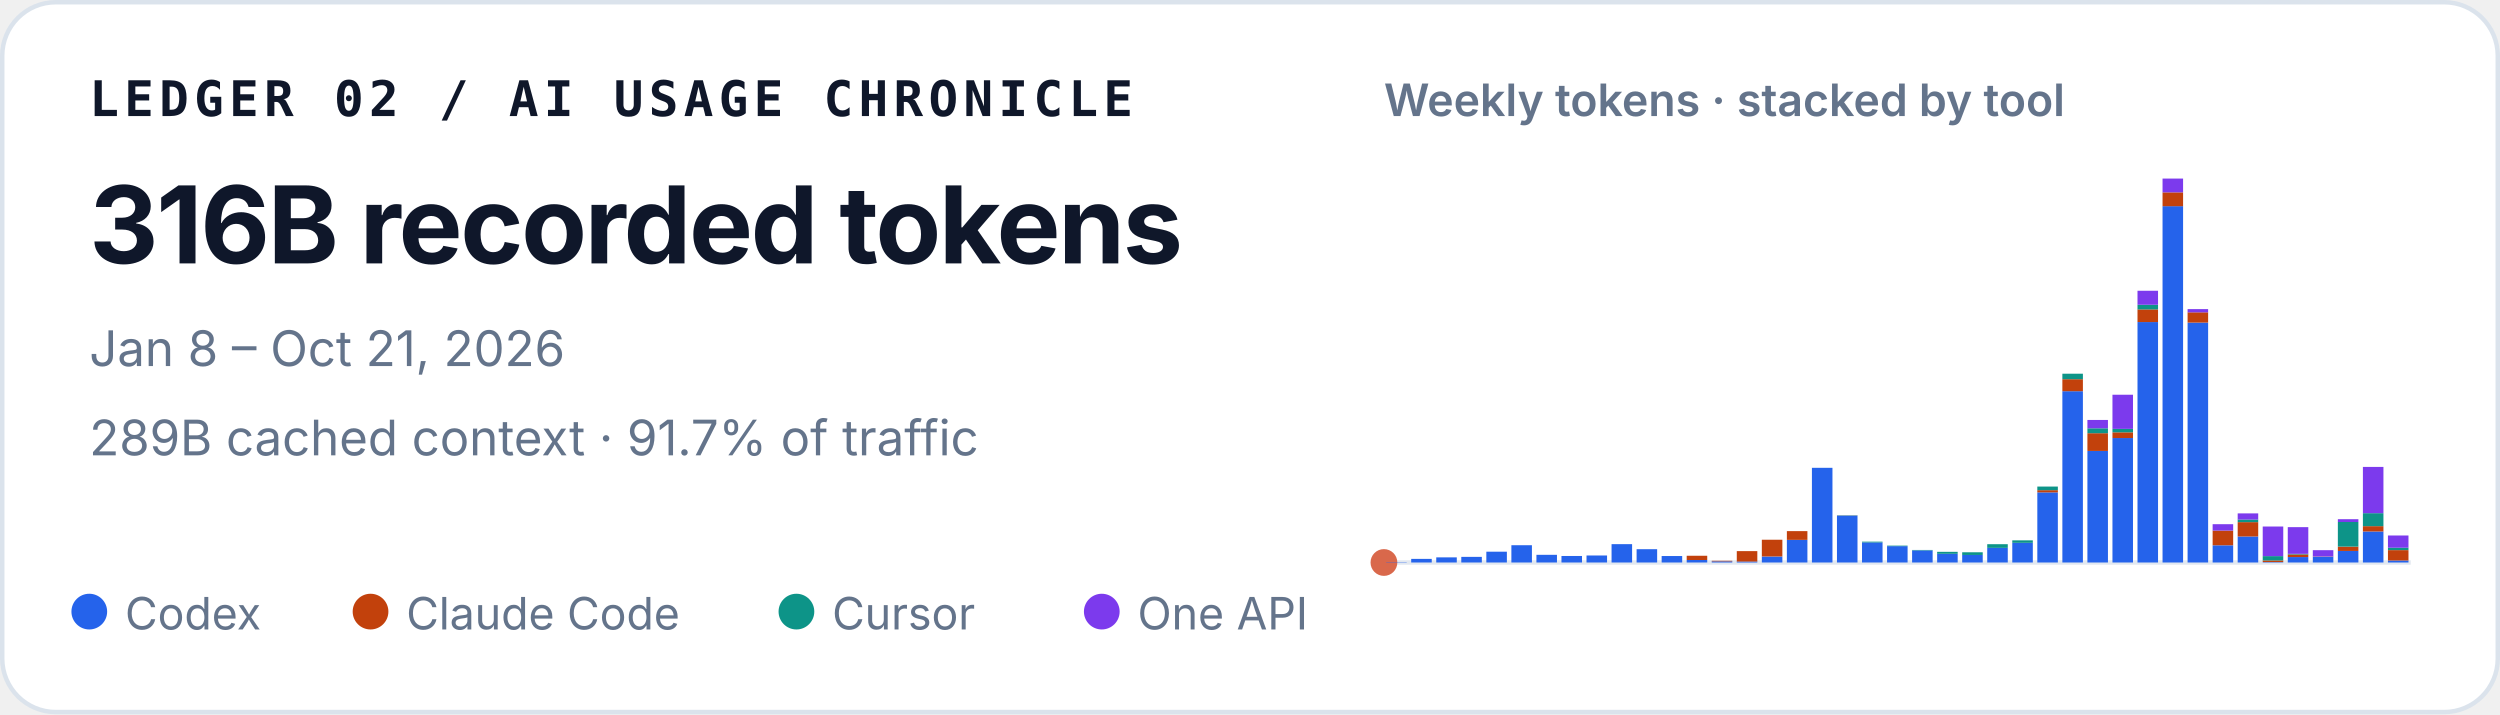
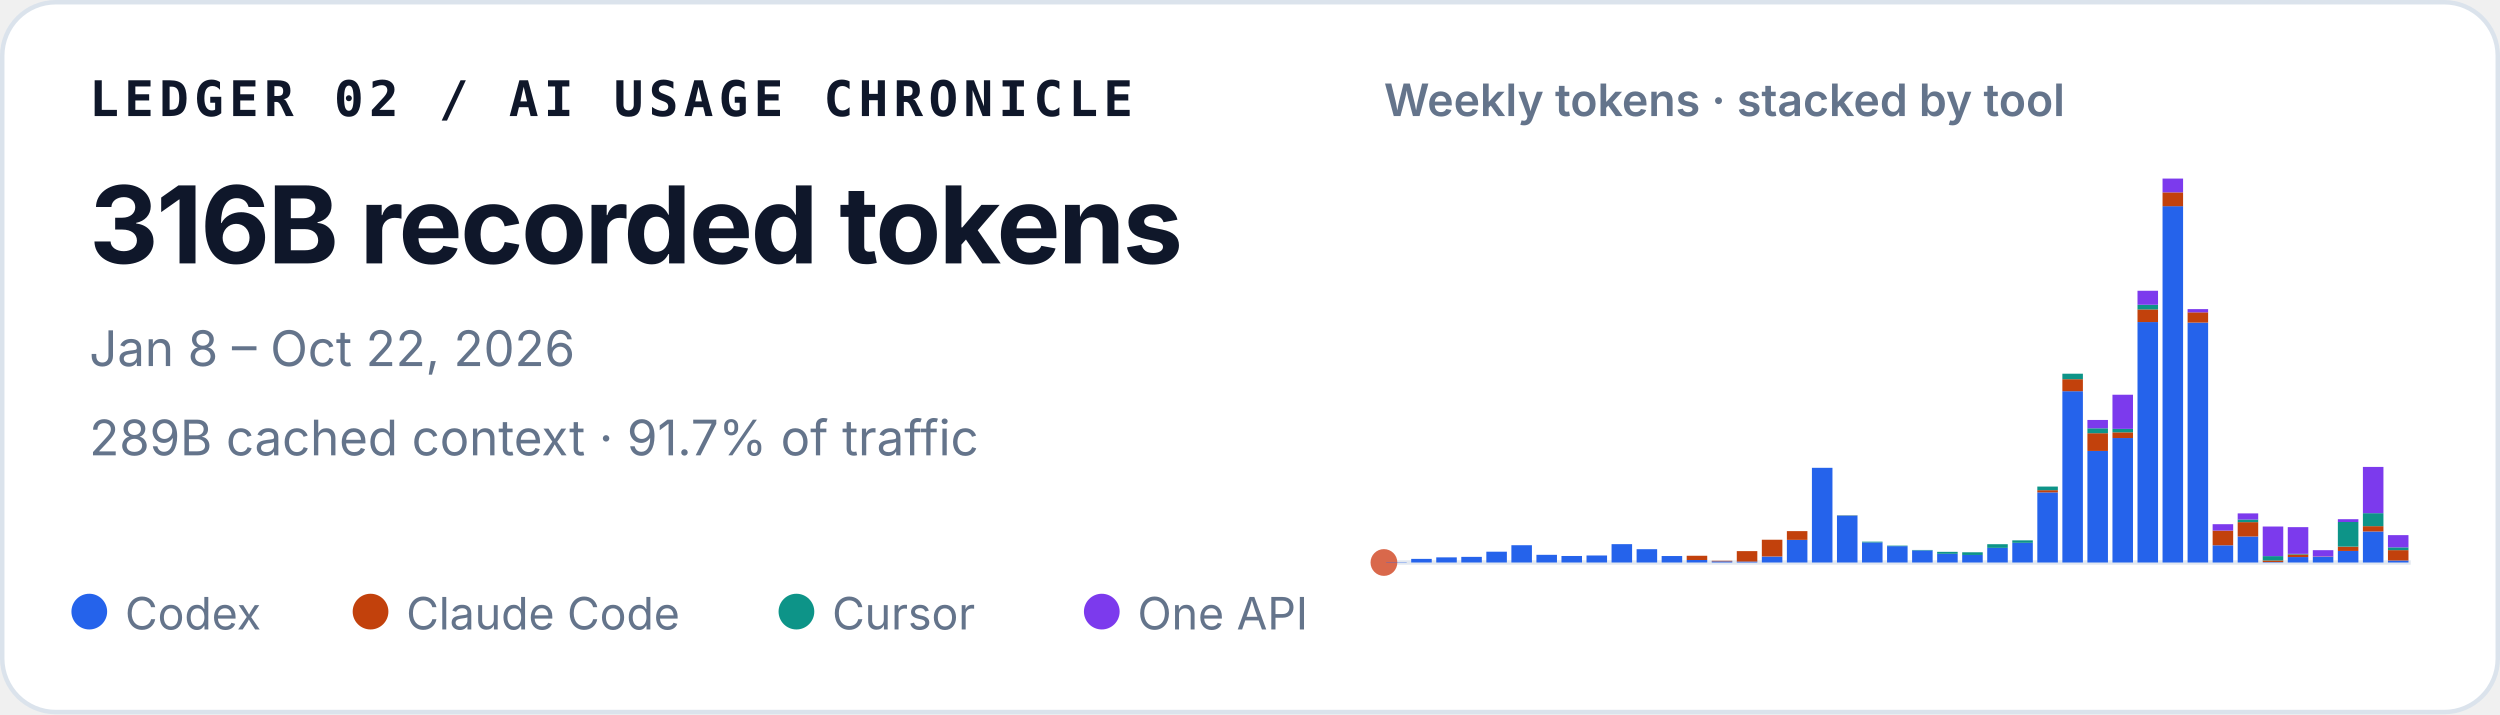
<svg xmlns="http://www.w3.org/2000/svg" width="560" height="160" viewBox="0 0 560 160" role="img" aria-labelledby="title desc">
  <style>
    text { font-family: ui-sans-serif, -apple-system, BlinkMacSystemFont, "Segoe UI", sans-serif; fill: #0f172a; }
    .identity { font-family: ui-monospace, SFMono-Regular, Menlo, Consolas, monospace; font-size: 11px; font-weight: 700; letter-spacing: .11em; }
    .total { font-size: 24px; font-weight: 720; letter-spacing: -.02em; }
    .meta { font-size: 11px; fill: #64748b; }
    .chart-title { font-size: 10px; font-weight: 600; fill: #64748b; }
    .legend { font-size: 10px; fill: #64748b; }
  </style>
  <rect x=".5" y=".5" width="559" height="159" rx="12" fill="#ffffff" stroke="#dbe3ec" />
  <text x="20" y="26" class="identity">LEDGER 02 / AI USAGE CHRONICLE</text>
  <text x="20" y="59" class="total">316B recorded tokens</text>
-   <text x="20" y="82" class="meta">Jan 8 – Oct 21, 2026</text>
+   <text x="20" y="82" class="meta">Jan 8 – Oct 22, 2026</text>
  <text x="20" y="102" class="meta">289B cached context · 91.7% of traffic</text>
  <text x="310" y="26" class="chart-title">Weekly tokens · stacked by tool</text>
  <line x1="310" y1="126" x2="540" y2="126" stroke="#e2e8f0" />
  <circle cx="310" cy="126" r="3" fill="#D9684B" aria-hidden="true" />
  <g aria-label="Weekly token volume, stacked by tool">
    <rect x="310.50" y="125.93" width="4.60" height="0.07" fill="#2563eb" />
    <rect x="316.11" y="125.19" width="4.60" height="0.81" fill="#2563eb" />
    <rect x="321.72" y="124.85" width="4.60" height="1.15" fill="#2563eb" />
    <rect x="327.33" y="124.74" width="4.60" height="1.26" fill="#2563eb" />
    <rect x="332.94" y="123.58" width="4.60" height="2.42" fill="#2563eb" />
    <rect x="338.55" y="122.13" width="4.60" height="3.87" fill="#2563eb" />
    <rect x="344.16" y="124.28" width="4.60" height="1.72" fill="#2563eb" />
    <rect x="349.77" y="124.54" width="4.60" height="1.46" fill="#2563eb" />
    <rect x="355.38" y="124.43" width="4.60" height="1.57" fill="#2563eb" />
    <rect x="360.99" y="121.89" width="4.60" height="4.11" fill="#2563eb" />
    <rect x="366.60" y="123.02" width="4.60" height="2.98" fill="#2563eb" />
    <rect x="372.21" y="124.55" width="4.60" height="1.45" fill="#2563eb" />
    <rect x="377.82" y="125.44" width="4.60" height="0.56" fill="#2563eb" />
    <rect x="377.82" y="124.49" width="4.60" height="0.95" fill="#c2410c" />
    <rect x="383.43" y="125.74" width="4.60" height="0.26" fill="#2563eb" />
    <rect x="383.43" y="125.61" width="4.60" height="0.13" fill="#c2410c" />
    <rect x="389.04" y="125.78" width="4.60" height="0.22" fill="#2563eb" />
    <rect x="389.04" y="123.45" width="4.60" height="2.33" fill="#c2410c" />
    <rect x="394.65" y="124.66" width="4.60" height="1.34" fill="#2563eb" />
    <rect x="394.65" y="120.90" width="4.60" height="3.75" fill="#c2410c" />
    <rect x="400.26" y="120.93" width="4.60" height="5.07" fill="#2563eb" />
    <rect x="400.26" y="118.97" width="4.60" height="1.96" fill="#c2410c" />
    <rect x="405.87" y="104.79" width="4.60" height="21.21" fill="#2563eb" />
    <rect x="411.48" y="115.49" width="4.60" height="10.51" fill="#2563eb" />
    <rect x="411.48" y="115.47" width="4.60" height="0.03" fill="#c2410c" />
    <rect x="411.48" y="115.41" width="4.60" height="0.05" fill="#0d9488" />
    <rect x="417.09" y="121.50" width="4.60" height="4.50" fill="#2563eb" />
    <rect x="417.09" y="121.33" width="4.60" height="0.17" fill="#0d9488" />
    <rect x="422.70" y="122.34" width="4.60" height="3.66" fill="#2563eb" />
    <rect x="422.70" y="122.22" width="4.60" height="0.12" fill="#0d9488" />
    <rect x="428.31" y="123.29" width="4.60" height="2.71" fill="#2563eb" />
    <rect x="428.31" y="123.19" width="4.60" height="0.10" fill="#0d9488" />
    <rect x="433.92" y="124.05" width="4.60" height="1.95" fill="#2563eb" />
    <rect x="433.92" y="123.61" width="4.60" height="0.44" fill="#0d9488" />
    <rect x="439.53" y="124.31" width="4.60" height="1.69" fill="#2563eb" />
    <rect x="439.53" y="124.31" width="4.60" height="0.00" fill="#c2410c" />
    <rect x="439.53" y="123.71" width="4.60" height="0.60" fill="#0d9488" />
    <rect x="445.14" y="122.72" width="4.60" height="3.28" fill="#2563eb" />
    <rect x="445.14" y="121.90" width="4.60" height="0.82" fill="#0d9488" />
    <rect x="450.75" y="121.59" width="4.60" height="4.41" fill="#2563eb" />
    <rect x="450.75" y="121.04" width="4.60" height="0.55" fill="#0d9488" />
    <rect x="456.36" y="110.29" width="4.60" height="15.71" fill="#2563eb" />
    <rect x="456.36" y="109.80" width="4.60" height="0.49" fill="#c2410c" />
    <rect x="456.36" y="108.99" width="4.60" height="0.81" fill="#0d9488" />
    <rect x="456.36" y="108.99" width="4.60" height="0.00" fill="#7c3aed" />
    <rect x="461.97" y="87.63" width="4.60" height="38.37" fill="#2563eb" />
    <rect x="461.97" y="84.94" width="4.60" height="2.69" fill="#c2410c" />
    <rect x="461.97" y="83.71" width="4.60" height="1.23" fill="#0d9488" />
    <rect x="467.58" y="101.02" width="4.60" height="24.98" fill="#2563eb" />
    <rect x="467.58" y="97.04" width="4.60" height="3.97" fill="#c2410c" />
    <rect x="467.58" y="95.94" width="4.60" height="1.10" fill="#0d9488" />
    <rect x="467.58" y="94.07" width="4.60" height="1.87" fill="#7c3aed" />
    <rect x="473.19" y="98.12" width="4.60" height="27.88" fill="#2563eb" />
    <rect x="473.19" y="96.84" width="4.60" height="1.28" fill="#c2410c" />
    <rect x="473.19" y="96.07" width="4.60" height="0.77" fill="#0d9488" />
    <rect x="473.19" y="88.42" width="4.60" height="7.65" fill="#7c3aed" />
    <rect x="478.80" y="72.14" width="4.60" height="53.86" fill="#2563eb" />
    <rect x="478.80" y="69.30" width="4.60" height="2.84" fill="#c2410c" />
    <rect x="478.80" y="68.27" width="4.60" height="1.04" fill="#0d9488" />
    <rect x="478.80" y="65.13" width="4.60" height="3.14" fill="#7c3aed" />
    <rect x="484.41" y="46.18" width="4.60" height="79.82" fill="#2563eb" />
    <rect x="484.41" y="43.09" width="4.60" height="3.10" fill="#c2410c" />
    <rect x="484.41" y="40.00" width="4.60" height="3.09" fill="#7c3aed" />
    <rect x="490.02" y="72.26" width="4.60" height="53.74" fill="#2563eb" />
    <rect x="490.02" y="69.96" width="4.60" height="2.30" fill="#c2410c" />
    <rect x="490.02" y="69.24" width="4.60" height="0.73" fill="#7c3aed" />
    <rect x="495.63" y="122.15" width="4.60" height="3.85" fill="#2563eb" />
    <rect x="495.63" y="118.85" width="4.60" height="3.29" fill="#c2410c" />
    <rect x="495.63" y="117.42" width="4.60" height="1.43" fill="#7c3aed" />
    <rect x="501.24" y="120.17" width="4.60" height="5.83" fill="#2563eb" />
    <rect x="501.24" y="116.96" width="4.60" height="3.21" fill="#c2410c" />
    <rect x="501.24" y="116.37" width="4.60" height="0.59" fill="#0d9488" />
    <rect x="501.24" y="115.00" width="4.60" height="1.38" fill="#7c3aed" />
    <rect x="506.85" y="125.90" width="4.60" height="0.10" fill="#2563eb" />
    <rect x="506.85" y="125.54" width="4.60" height="0.36" fill="#c2410c" />
    <rect x="506.85" y="124.57" width="4.60" height="0.97" fill="#0d9488" />
    <rect x="506.85" y="117.94" width="4.60" height="6.63" fill="#7c3aed" />
    <rect x="512.46" y="124.78" width="4.60" height="1.22" fill="#2563eb" />
    <rect x="512.46" y="124.20" width="4.60" height="0.58" fill="#c2410c" />
    <rect x="512.46" y="124.06" width="4.60" height="0.14" fill="#0d9488" />
    <rect x="512.46" y="118.08" width="4.60" height="5.98" fill="#7c3aed" />
    <rect x="518.07" y="124.70" width="4.60" height="1.30" fill="#2563eb" />
    <rect x="518.07" y="124.64" width="4.60" height="0.06" fill="#c2410c" />
    <rect x="518.07" y="123.24" width="4.60" height="1.40" fill="#7c3aed" />
    <rect x="523.68" y="123.41" width="4.60" height="2.59" fill="#2563eb" />
    <rect x="523.68" y="122.44" width="4.60" height="0.97" fill="#c2410c" />
    <rect x="523.68" y="116.93" width="4.60" height="5.51" fill="#0d9488" />
    <rect x="523.68" y="116.30" width="4.60" height="0.63" fill="#7c3aed" />
    <rect x="529.29" y="119.05" width="4.60" height="6.95" fill="#2563eb" />
    <rect x="529.29" y="117.86" width="4.60" height="1.19" fill="#c2410c" />
    <rect x="529.29" y="114.95" width="4.60" height="2.91" fill="#0d9488" />
    <rect x="529.29" y="104.59" width="4.60" height="10.36" fill="#7c3aed" />
    <rect x="534.90" y="125.55" width="4.60" height="0.45" fill="#2563eb" />
    <rect x="534.90" y="123.23" width="4.60" height="2.32" fill="#c2410c" />
-     <rect x="534.90" y="122.68" width="4.60" height="0.54" fill="#0d9488" />
-     <rect x="534.90" y="119.95" width="4.60" height="2.74" fill="#7c3aed" />
+     <rect x="534.90" y="122.61" width="4.60" height="0.62" fill="#0d9488" />
+     <rect x="534.90" y="119.87" width="4.60" height="2.74" fill="#7c3aed" />
  </g>
  <circle cx="20" cy="137" r="4" fill="#2563eb" />
  <text x="28" y="141" class="legend">Codex</text>
  <circle cx="83" cy="137" r="4" fill="#c2410c" />
  <text x="91" y="141" class="legend">Claude Code</text>
  <circle cx="178.4" cy="137" r="4" fill="#0d9488" />
  <text x="186.4" y="141" class="legend">Cursor</text>
  <circle cx="246.8" cy="137" r="4" fill="#7c3aed" />
  <text x="254.8" y="141" class="legend">One API</text>
</svg>
